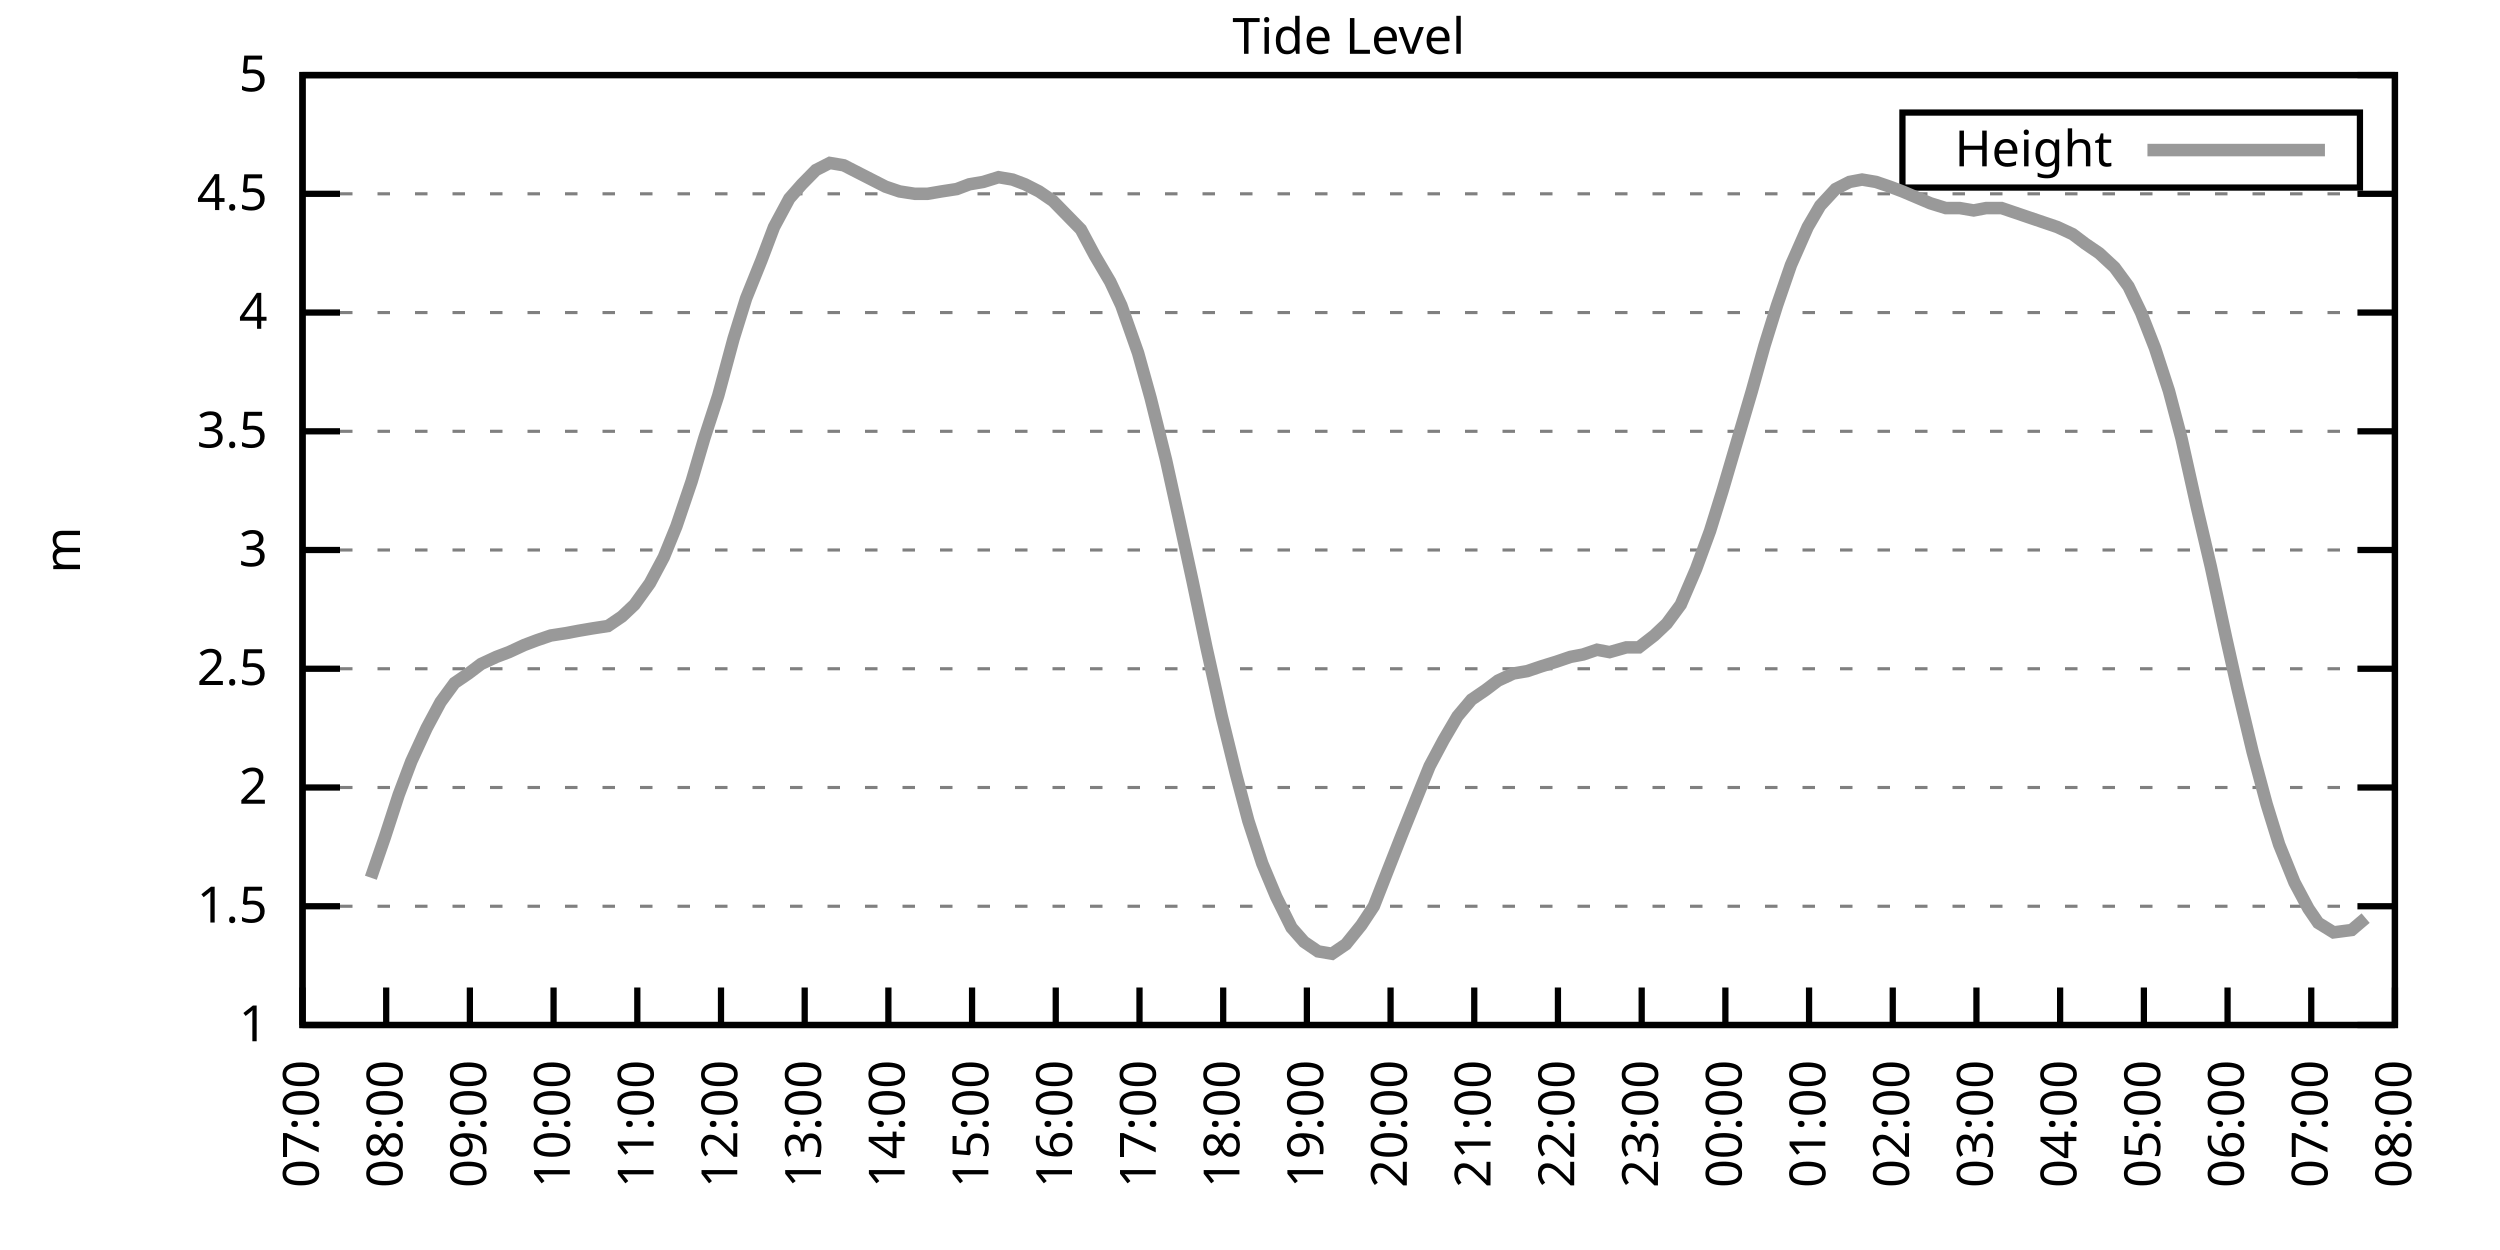
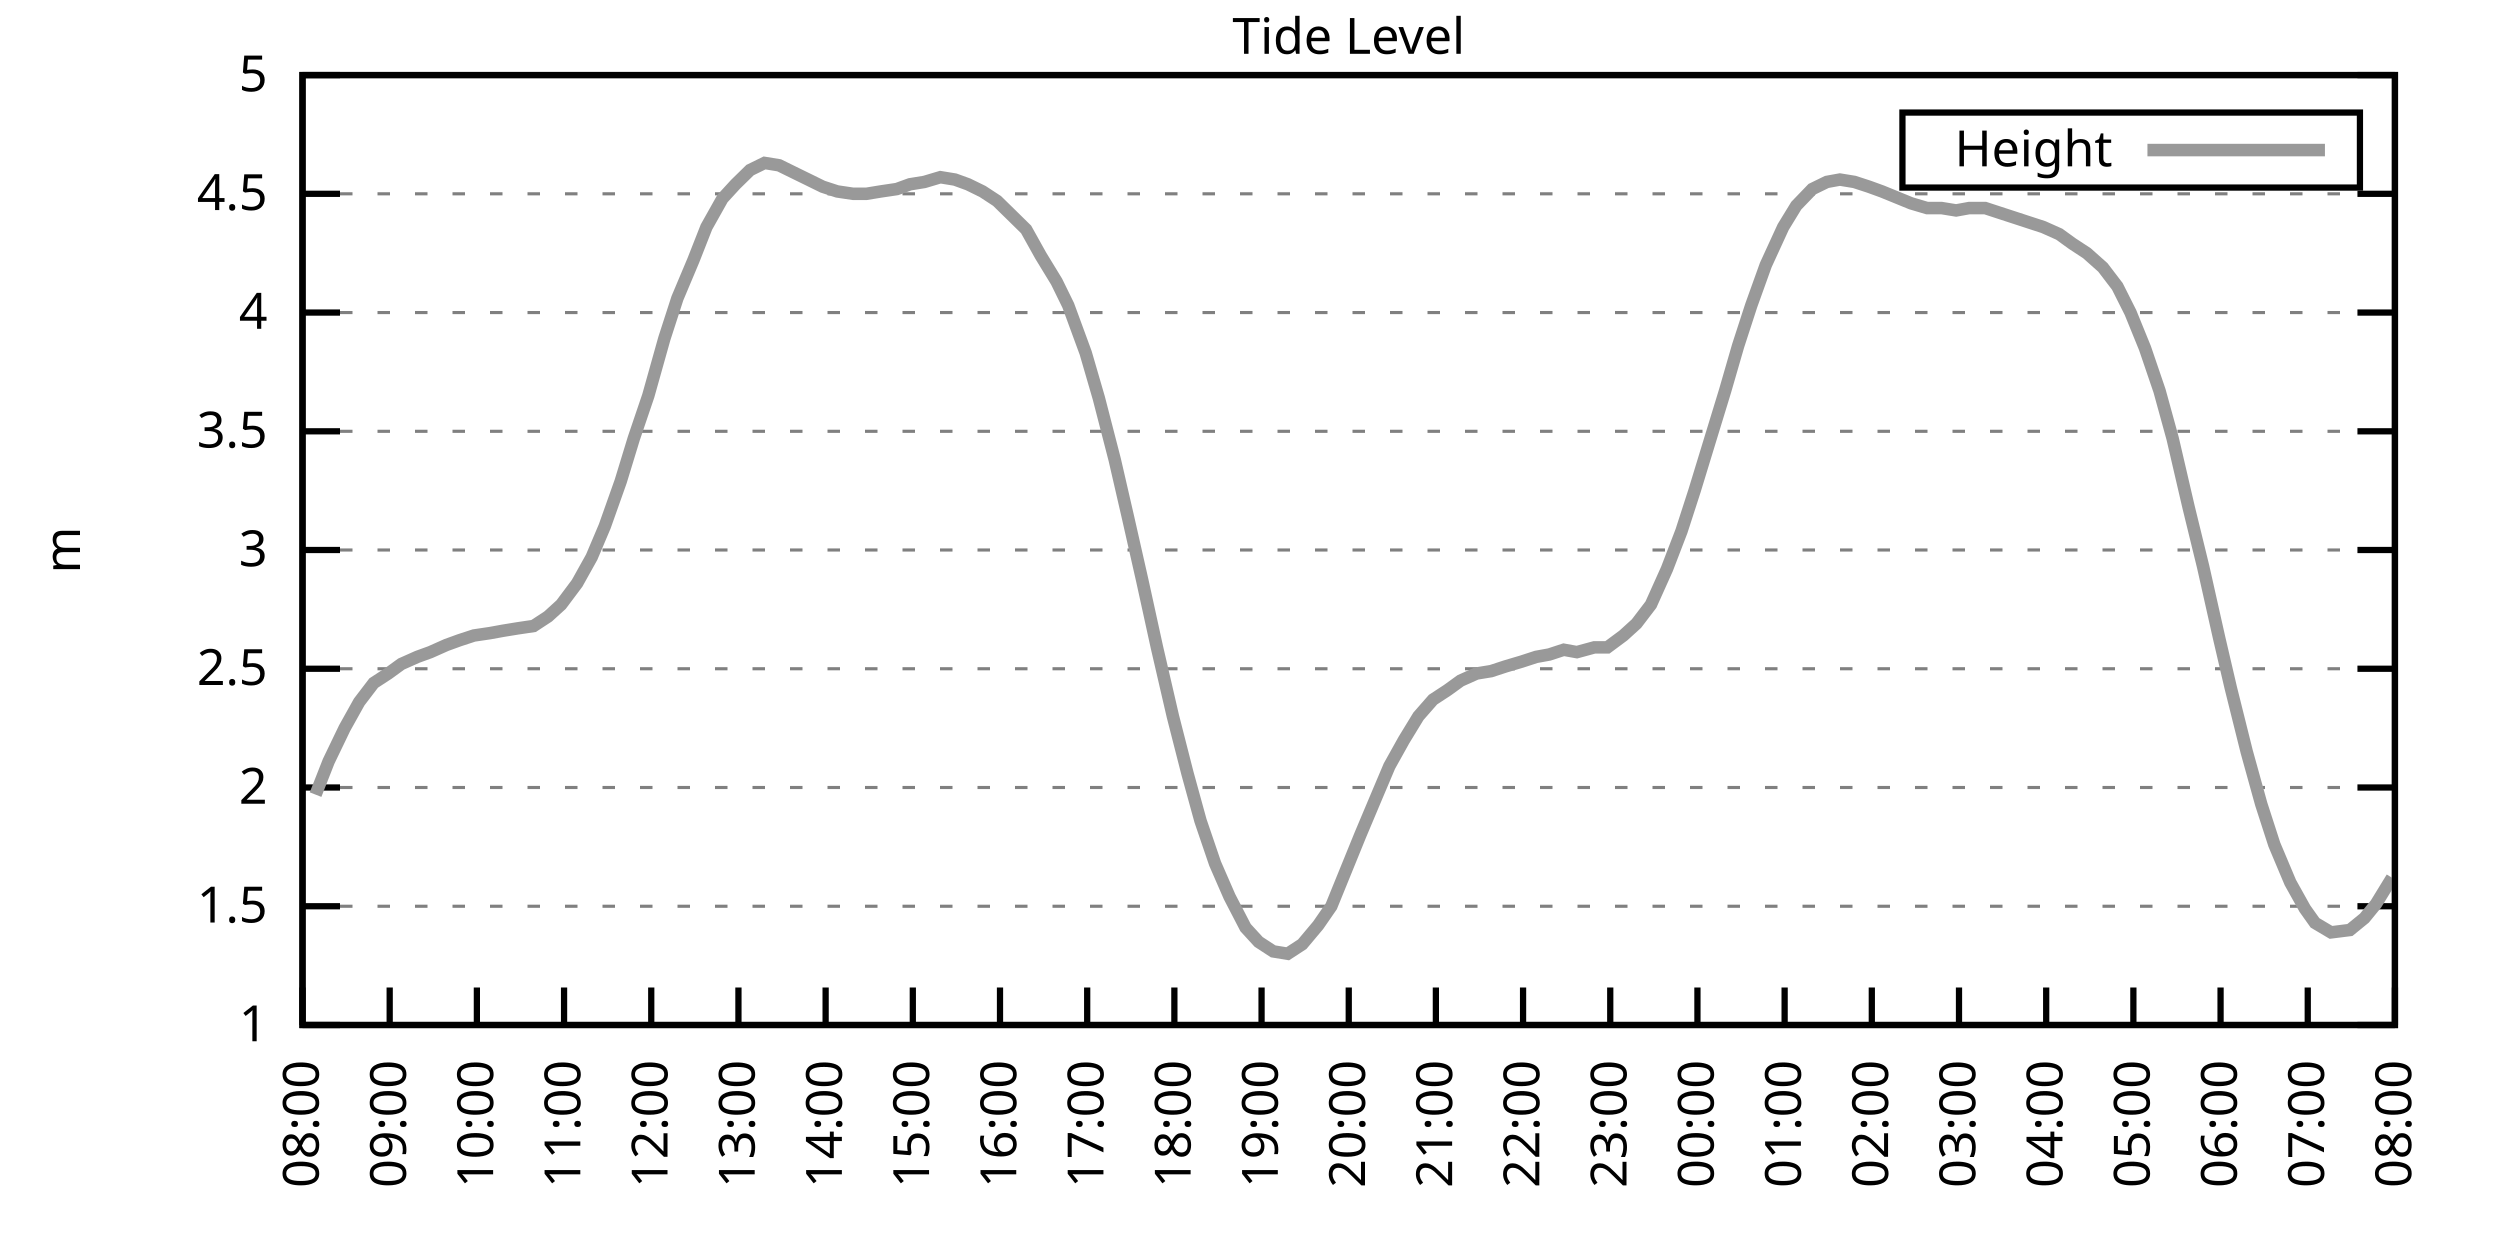
<svg xmlns="http://www.w3.org/2000/svg" xmlns:xlink="http://www.w3.org/1999/xlink" width="400" height="200" viewBox="0 0 400 200">
  <g id="gnuplot_canvas">
    <rect x="0" y="0" width="400" height="200" fill="none" />
    <defs>
      <circle id="gpDot" r="0.5" stroke-width="0.5" stroke="currentColor" />
      <path id="gpPt0" stroke-width="0.333" stroke="currentColor" d="M-1,0 h2 M0,-1 v2" />
      <path id="gpPt1" stroke-width="0.333" stroke="currentColor" d="M-1,-1 L1,1 M1,-1 L-1,1" />
      <path id="gpPt2" stroke-width="0.333" stroke="currentColor" d="M-1,0 L1,0 M0,-1 L0,1 M-1,-1 L1,1 M-1,1 L1,-1" />
      <rect id="gpPt3" stroke-width="0.333" stroke="currentColor" x="-1" y="-1" width="2" height="2" />
      <rect id="gpPt4" stroke-width="0.333" stroke="currentColor" fill="currentColor" x="-1" y="-1" width="2" height="2" />
      <circle id="gpPt5" stroke-width="0.333" stroke="currentColor" cx="0" cy="0" r="1" />
      <use xlink:href="#gpPt5" id="gpPt6" fill="currentColor" stroke="none" />
      <path id="gpPt7" stroke-width="0.333" stroke="currentColor" d="M0,-1.33 L-1.33,0.67 L1.33,0.67 z" />
      <use xlink:href="#gpPt7" id="gpPt8" fill="currentColor" stroke="none" />
      <use xlink:href="#gpPt7" id="gpPt9" stroke="currentColor" transform="rotate(180)" />
      <use xlink:href="#gpPt9" id="gpPt10" fill="currentColor" stroke="none" />
      <use xlink:href="#gpPt3" id="gpPt11" stroke="currentColor" transform="rotate(45)" />
      <use xlink:href="#gpPt11" id="gpPt12" fill="currentColor" stroke="none" />
      <path id="gpPt13" stroke-width="0.333" stroke="currentColor" d="M0,1.330 L1.265,0.411 L0.782,-1.067 L-0.782,-1.076 L-1.265,0.411 z" />
      <use xlink:href="#gpPt13" id="gpPt14" fill="currentColor" stroke="none" />
      <filter id="textbox" filterUnits="objectBoundingBox" x="0" y="0" height="1" width="1">
        <feFlood flood-color="white" flood-opacity="1" result="bgnd" />
        <feComposite in="SourceGraphic" in2="bgnd" operator="atop" />
      </filter>
      <filter id="greybox" filterUnits="objectBoundingBox" x="0" y="0" height="1" width="1">
        <feFlood flood-color="lightgrey" flood-opacity="1" result="grey" />
        <feComposite in="SourceGraphic" in2="grey" operator="atop" />
      </filter>
    </defs>
    <g fill="none" color="white" stroke="currentColor" stroke-width="1.00" stroke-linecap="butt" stroke-linejoin="miter">
</g>
    <g fill="none" color="black" stroke="currentColor" stroke-width="1.00" stroke-linecap="butt" stroke-linejoin="miter">
      <g stroke="none" shape-rendering="crispEdges">
        <polygon fill="rgb(255, 255, 255)" points="48.40,164.00 383.18,164.00 383.18,12.02 48.40,12.02 " />
      </g>
    </g>
    <g fill="none" color="black" stroke="currentColor" stroke-width="1.00" stroke-linecap="butt" stroke-linejoin="miter">
</g>
    <g fill="none" color="black" stroke="black" stroke-width="0.50" stroke-linecap="butt" stroke-linejoin="miter">
</g>
    <g fill="none" color="gray" stroke="currentColor" stroke-width="0.50" stroke-linecap="butt" stroke-linejoin="miter">
      <path stroke="gray" stroke-dasharray="2,4" class="gridline" d="M48.40,164.00 L383.19,164.00  " />
    </g>
    <g fill="none" color="gray" stroke="gray" stroke-width="1.00" stroke-linecap="butt" stroke-linejoin="miter">
</g>
    <g fill="none" color="black" stroke="currentColor" stroke-width="1.00" stroke-linecap="butt" stroke-linejoin="miter">
      <path stroke="black" d="M48.40,164.00 L54.40,164.00 M383.19,164.00 L377.19,164.00  " />
      <g transform="translate(42.80,166.60)" stroke="none" fill="black" font-family="Sans" font-size="8.00" text-anchor="end">
        <text>
          <tspan font-family="Sans"> 1</tspan>
        </text>
      </g>
    </g>
    <g fill="none" color="black" stroke="currentColor" stroke-width="1.00" stroke-linecap="butt" stroke-linejoin="miter">
</g>
    <g fill="none" color="black" stroke="black" stroke-width="0.50" stroke-linecap="butt" stroke-linejoin="miter">
</g>
    <g fill="none" color="gray" stroke="currentColor" stroke-width="0.50" stroke-linecap="butt" stroke-linejoin="miter">
      <path stroke="gray" stroke-dasharray="2,4" class="gridline" d="M48.40,145.00 L383.19,145.00  " />
    </g>
    <g fill="none" color="gray" stroke="gray" stroke-width="1.00" stroke-linecap="butt" stroke-linejoin="miter">
</g>
    <g fill="none" color="black" stroke="currentColor" stroke-width="1.00" stroke-linecap="butt" stroke-linejoin="miter">
      <path stroke="black" d="M48.40,145.00 L54.40,145.00 M383.19,145.00 L377.19,145.00  " />
      <g transform="translate(42.80,147.60)" stroke="none" fill="black" font-family="Sans" font-size="8.00" text-anchor="end">
        <text>
          <tspan font-family="Sans"> 1.5</tspan>
        </text>
      </g>
    </g>
    <g fill="none" color="black" stroke="currentColor" stroke-width="1.00" stroke-linecap="butt" stroke-linejoin="miter">
</g>
    <g fill="none" color="black" stroke="black" stroke-width="0.50" stroke-linecap="butt" stroke-linejoin="miter">
</g>
    <g fill="none" color="gray" stroke="currentColor" stroke-width="0.50" stroke-linecap="butt" stroke-linejoin="miter">
      <path stroke="gray" stroke-dasharray="2,4" class="gridline" d="M48.40,126.00 L383.19,126.00  " />
    </g>
    <g fill="none" color="gray" stroke="gray" stroke-width="1.00" stroke-linecap="butt" stroke-linejoin="miter">
</g>
    <g fill="none" color="black" stroke="currentColor" stroke-width="1.00" stroke-linecap="butt" stroke-linejoin="miter">
      <path stroke="black" d="M48.40,126.00 L54.40,126.00 M383.19,126.00 L377.19,126.00  " />
      <g transform="translate(42.80,128.60)" stroke="none" fill="black" font-family="Sans" font-size="8.00" text-anchor="end">
        <text>
          <tspan font-family="Sans"> 2</tspan>
        </text>
      </g>
    </g>
    <g fill="none" color="black" stroke="currentColor" stroke-width="1.00" stroke-linecap="butt" stroke-linejoin="miter">
</g>
    <g fill="none" color="black" stroke="black" stroke-width="0.50" stroke-linecap="butt" stroke-linejoin="miter">
</g>
    <g fill="none" color="gray" stroke="currentColor" stroke-width="0.50" stroke-linecap="butt" stroke-linejoin="miter">
      <path stroke="gray" stroke-dasharray="2,4" class="gridline" d="M48.40,107.00 L383.19,107.00  " />
    </g>
    <g fill="none" color="gray" stroke="gray" stroke-width="1.00" stroke-linecap="butt" stroke-linejoin="miter">
</g>
    <g fill="none" color="black" stroke="currentColor" stroke-width="1.00" stroke-linecap="butt" stroke-linejoin="miter">
      <path stroke="black" d="M48.40,107.00 L54.40,107.00 M383.19,107.00 L377.19,107.00  " />
      <g transform="translate(42.80,109.60)" stroke="none" fill="black" font-family="Sans" font-size="8.00" text-anchor="end">
        <text>
          <tspan font-family="Sans"> 2.5</tspan>
        </text>
      </g>
    </g>
    <g fill="none" color="black" stroke="currentColor" stroke-width="1.00" stroke-linecap="butt" stroke-linejoin="miter">
</g>
    <g fill="none" color="black" stroke="black" stroke-width="0.50" stroke-linecap="butt" stroke-linejoin="miter">
</g>
    <g fill="none" color="gray" stroke="currentColor" stroke-width="0.50" stroke-linecap="butt" stroke-linejoin="miter">
      <path stroke="gray" stroke-dasharray="2,4" class="gridline" d="M48.40,88.00 L383.19,88.00  " />
    </g>
    <g fill="none" color="gray" stroke="gray" stroke-width="1.00" stroke-linecap="butt" stroke-linejoin="miter">
</g>
    <g fill="none" color="black" stroke="currentColor" stroke-width="1.00" stroke-linecap="butt" stroke-linejoin="miter">
      <path stroke="black" d="M48.40,88.00 L54.40,88.00 M383.19,88.00 L377.19,88.00  " />
      <g transform="translate(42.80,90.60)" stroke="none" fill="black" font-family="Sans" font-size="8.00" text-anchor="end">
        <text>
          <tspan font-family="Sans"> 3</tspan>
        </text>
      </g>
    </g>
    <g fill="none" color="black" stroke="currentColor" stroke-width="1.00" stroke-linecap="butt" stroke-linejoin="miter">
</g>
    <g fill="none" color="black" stroke="black" stroke-width="0.50" stroke-linecap="butt" stroke-linejoin="miter">
</g>
    <g fill="none" color="gray" stroke="currentColor" stroke-width="0.50" stroke-linecap="butt" stroke-linejoin="miter">
      <path stroke="gray" stroke-dasharray="2,4" class="gridline" d="M48.40,69.01 L383.19,69.01  " />
    </g>
    <g fill="none" color="gray" stroke="gray" stroke-width="1.00" stroke-linecap="butt" stroke-linejoin="miter">
</g>
    <g fill="none" color="black" stroke="currentColor" stroke-width="1.00" stroke-linecap="butt" stroke-linejoin="miter">
      <path stroke="black" d="M48.40,69.01 L54.40,69.01 M383.19,69.01 L377.19,69.01  " />
      <g transform="translate(42.80,71.61)" stroke="none" fill="black" font-family="Sans" font-size="8.00" text-anchor="end">
        <text>
          <tspan font-family="Sans"> 3.5</tspan>
        </text>
      </g>
    </g>
    <g fill="none" color="black" stroke="currentColor" stroke-width="1.00" stroke-linecap="butt" stroke-linejoin="miter">
</g>
    <g fill="none" color="black" stroke="black" stroke-width="0.50" stroke-linecap="butt" stroke-linejoin="miter">
</g>
    <g fill="none" color="gray" stroke="currentColor" stroke-width="0.50" stroke-linecap="butt" stroke-linejoin="miter">
      <path stroke="gray" stroke-dasharray="2,4" class="gridline" d="M48.40,50.01 L383.19,50.01  " />
    </g>
    <g fill="none" color="gray" stroke="gray" stroke-width="1.00" stroke-linecap="butt" stroke-linejoin="miter">
</g>
    <g fill="none" color="black" stroke="currentColor" stroke-width="1.00" stroke-linecap="butt" stroke-linejoin="miter">
      <path stroke="black" d="M48.40,50.01 L54.40,50.01 M383.19,50.01 L377.19,50.01  " />
      <g transform="translate(42.80,52.61)" stroke="none" fill="black" font-family="Sans" font-size="8.00" text-anchor="end">
        <text>
          <tspan font-family="Sans"> 4</tspan>
        </text>
      </g>
    </g>
    <g fill="none" color="black" stroke="currentColor" stroke-width="1.00" stroke-linecap="butt" stroke-linejoin="miter">
</g>
    <g fill="none" color="black" stroke="black" stroke-width="0.50" stroke-linecap="butt" stroke-linejoin="miter">
</g>
    <g fill="none" color="gray" stroke="currentColor" stroke-width="0.50" stroke-linecap="butt" stroke-linejoin="miter">
      <path stroke="gray" stroke-dasharray="2,4" class="gridline" d="M48.40,31.01 L383.19,31.01  " />
    </g>
    <g fill="none" color="gray" stroke="gray" stroke-width="1.00" stroke-linecap="butt" stroke-linejoin="miter">
</g>
    <g fill="none" color="black" stroke="currentColor" stroke-width="1.00" stroke-linecap="butt" stroke-linejoin="miter">
      <path stroke="black" d="M48.40,31.01 L54.40,31.01 M383.19,31.01 L377.19,31.01  " />
      <g transform="translate(42.80,33.61)" stroke="none" fill="black" font-family="Sans" font-size="8.00" text-anchor="end">
        <text>
          <tspan font-family="Sans"> 4.5</tspan>
        </text>
      </g>
    </g>
    <g fill="none" color="black" stroke="currentColor" stroke-width="1.00" stroke-linecap="butt" stroke-linejoin="miter">
</g>
    <g fill="none" color="black" stroke="black" stroke-width="0.50" stroke-linecap="butt" stroke-linejoin="miter">
</g>
    <g fill="none" color="gray" stroke="currentColor" stroke-width="0.50" stroke-linecap="butt" stroke-linejoin="miter">
      <path stroke="gray" stroke-dasharray="2,4" class="gridline" d="M48.40,12.01 L383.19,12.01  " />
    </g>
    <g fill="none" color="gray" stroke="gray" stroke-width="1.00" stroke-linecap="butt" stroke-linejoin="miter">
</g>
    <g fill="none" color="black" stroke="currentColor" stroke-width="1.00" stroke-linecap="butt" stroke-linejoin="miter">
      <path stroke="black" d="M48.40,12.01 L54.40,12.01 M383.19,12.01 L377.19,12.01  " />
      <g transform="translate(42.80,14.61)" stroke="none" fill="black" font-family="Sans" font-size="8.00" text-anchor="end">
        <text>
          <tspan font-family="Sans"> 5</tspan>
        </text>
      </g>
    </g>
    <g fill="none" color="black" stroke="currentColor" stroke-width="1.00" stroke-linecap="butt" stroke-linejoin="miter">
      <path stroke="black" d="M48.40,164.00 L48.40,158.00  " />
      <g transform="translate(51.00,169.60) rotate(270.00)" stroke="none" fill="black" font-family="Sans" font-size="8.00" text-anchor="end">
        <text>
-           <tspan font-family="Sans">07:00</tspan>
-         </text>
-       </g>
-     </g>
-     <g fill="none" color="black" stroke="currentColor" stroke-width="1.00" stroke-linecap="butt" stroke-linejoin="miter">
-       <path stroke="black" d="M61.79,164.00 L61.79,158.00  " />
-       <g transform="translate(64.39,169.60) rotate(270.00)" stroke="none" fill="black" font-family="Sans" font-size="8.00" text-anchor="end">
-         <text>
          <tspan font-family="Sans">08:00</tspan>
        </text>
      </g>
    </g>
    <g fill="none" color="black" stroke="currentColor" stroke-width="1.00" stroke-linecap="butt" stroke-linejoin="miter">
-       <path stroke="black" d="M75.18,164.00 L75.18,158.00  " />
-       <g transform="translate(77.78,169.60) rotate(270.00)" stroke="none" fill="black" font-family="Sans" font-size="8.00" text-anchor="end">
+       <path stroke="black" d="M62.35,164.00 L62.35,158.00  " />
+       <g transform="translate(64.95,169.60) rotate(270.00)" stroke="none" fill="black" font-family="Sans" font-size="8.00" text-anchor="end">
        <text>
          <tspan font-family="Sans">09:00</tspan>
        </text>
      </g>
    </g>
    <g fill="none" color="black" stroke="currentColor" stroke-width="1.00" stroke-linecap="butt" stroke-linejoin="miter">
-       <path stroke="black" d="M88.57,164.00 L88.57,158.00  " />
-       <g transform="translate(91.17,169.60) rotate(270.00)" stroke="none" fill="black" font-family="Sans" font-size="8.00" text-anchor="end">
+       <path stroke="black" d="M76.30,164.00 L76.30,158.00  " />
+       <g transform="translate(78.90,169.60) rotate(270.00)" stroke="none" fill="black" font-family="Sans" font-size="8.00" text-anchor="end">
        <text>
          <tspan font-family="Sans">10:00</tspan>
        </text>
      </g>
    </g>
    <g fill="none" color="black" stroke="currentColor" stroke-width="1.00" stroke-linecap="butt" stroke-linejoin="miter">
-       <path stroke="black" d="M101.97,164.00 L101.97,158.00  " />
-       <g transform="translate(104.57,169.60) rotate(270.00)" stroke="none" fill="black" font-family="Sans" font-size="8.00" text-anchor="end">
+       <path stroke="black" d="M90.25,164.00 L90.25,158.00  " />
+       <g transform="translate(92.85,169.60) rotate(270.00)" stroke="none" fill="black" font-family="Sans" font-size="8.00" text-anchor="end">
        <text>
          <tspan font-family="Sans">11:00</tspan>
        </text>
      </g>
    </g>
    <g fill="none" color="black" stroke="currentColor" stroke-width="1.00" stroke-linecap="butt" stroke-linejoin="miter">
-       <path stroke="black" d="M115.36,164.00 L115.36,158.00  " />
-       <g transform="translate(117.96,169.60) rotate(270.00)" stroke="none" fill="black" font-family="Sans" font-size="8.00" text-anchor="end">
+       <path stroke="black" d="M104.20,164.00 L104.20,158.00  " />
+       <g transform="translate(106.80,169.60) rotate(270.00)" stroke="none" fill="black" font-family="Sans" font-size="8.00" text-anchor="end">
        <text>
          <tspan font-family="Sans">12:00</tspan>
        </text>
      </g>
    </g>
    <g fill="none" color="black" stroke="currentColor" stroke-width="1.00" stroke-linecap="butt" stroke-linejoin="miter">
-       <path stroke="black" d="M128.75,164.00 L128.75,158.00  " />
-       <g transform="translate(131.35,169.60) rotate(270.00)" stroke="none" fill="black" font-family="Sans" font-size="8.00" text-anchor="end">
+       <path stroke="black" d="M118.15,164.00 L118.15,158.00  " />
+       <g transform="translate(120.75,169.60) rotate(270.00)" stroke="none" fill="black" font-family="Sans" font-size="8.00" text-anchor="end">
        <text>
          <tspan font-family="Sans">13:00</tspan>
        </text>
      </g>
    </g>
    <g fill="none" color="black" stroke="currentColor" stroke-width="1.00" stroke-linecap="butt" stroke-linejoin="miter">
-       <path stroke="black" d="M142.14,164.00 L142.14,158.00  " />
-       <g transform="translate(144.74,169.60) rotate(270.00)" stroke="none" fill="black" font-family="Sans" font-size="8.00" text-anchor="end">
+       <path stroke="black" d="M132.10,164.00 L132.10,158.00  " />
+       <g transform="translate(134.70,169.60) rotate(270.00)" stroke="none" fill="black" font-family="Sans" font-size="8.00" text-anchor="end">
        <text>
          <tspan font-family="Sans">14:00</tspan>
        </text>
      </g>
    </g>
    <g fill="none" color="black" stroke="currentColor" stroke-width="1.00" stroke-linecap="butt" stroke-linejoin="miter">
-       <path stroke="black" d="M155.53,164.00 L155.53,158.00  " />
-       <g transform="translate(158.13,169.60) rotate(270.00)" stroke="none" fill="black" font-family="Sans" font-size="8.00" text-anchor="end">
+       <path stroke="black" d="M146.05,164.00 L146.05,158.00  " />
+       <g transform="translate(148.65,169.60) rotate(270.00)" stroke="none" fill="black" font-family="Sans" font-size="8.00" text-anchor="end">
        <text>
          <tspan font-family="Sans">15:00</tspan>
        </text>
      </g>
    </g>
    <g fill="none" color="black" stroke="currentColor" stroke-width="1.00" stroke-linecap="butt" stroke-linejoin="miter">
-       <path stroke="black" d="M168.92,164.00 L168.92,158.00  " />
-       <g transform="translate(171.52,169.60) rotate(270.00)" stroke="none" fill="black" font-family="Sans" font-size="8.00" text-anchor="end">
+       <path stroke="black" d="M160.00,164.00 L160.00,158.00  " />
+       <g transform="translate(162.60,169.60) rotate(270.00)" stroke="none" fill="black" font-family="Sans" font-size="8.00" text-anchor="end">
        <text>
          <tspan font-family="Sans">16:00</tspan>
        </text>
      </g>
    </g>
    <g fill="none" color="black" stroke="currentColor" stroke-width="1.00" stroke-linecap="butt" stroke-linejoin="miter">
-       <path stroke="black" d="M182.32,164.00 L182.32,158.00  " />
-       <g transform="translate(184.92,169.60) rotate(270.00)" stroke="none" fill="black" font-family="Sans" font-size="8.00" text-anchor="end">
+       <path stroke="black" d="M173.95,164.00 L173.95,158.00  " />
+       <g transform="translate(176.55,169.60) rotate(270.00)" stroke="none" fill="black" font-family="Sans" font-size="8.00" text-anchor="end">
        <text>
          <tspan font-family="Sans">17:00</tspan>
        </text>
      </g>
    </g>
    <g fill="none" color="black" stroke="currentColor" stroke-width="1.00" stroke-linecap="butt" stroke-linejoin="miter">
-       <path stroke="black" d="M195.71,164.00 L195.71,158.00  " />
-       <g transform="translate(198.31,169.60) rotate(270.00)" stroke="none" fill="black" font-family="Sans" font-size="8.00" text-anchor="end">
+       <path stroke="black" d="M187.90,164.00 L187.90,158.00  " />
+       <g transform="translate(190.50,169.60) rotate(270.00)" stroke="none" fill="black" font-family="Sans" font-size="8.00" text-anchor="end">
        <text>
          <tspan font-family="Sans">18:00</tspan>
        </text>
      </g>
    </g>
    <g fill="none" color="black" stroke="currentColor" stroke-width="1.00" stroke-linecap="butt" stroke-linejoin="miter">
-       <path stroke="black" d="M209.10,164.00 L209.10,158.00  " />
-       <g transform="translate(211.70,169.60) rotate(270.00)" stroke="none" fill="black" font-family="Sans" font-size="8.00" text-anchor="end">
+       <path stroke="black" d="M201.85,164.00 L201.85,158.00  " />
+       <g transform="translate(204.45,169.60) rotate(270.00)" stroke="none" fill="black" font-family="Sans" font-size="8.00" text-anchor="end">
        <text>
          <tspan font-family="Sans">19:00</tspan>
        </text>
      </g>
    </g>
    <g fill="none" color="black" stroke="currentColor" stroke-width="1.00" stroke-linecap="butt" stroke-linejoin="miter">
-       <path stroke="black" d="M222.49,164.00 L222.49,158.00  " />
-       <g transform="translate(225.09,169.60) rotate(270.00)" stroke="none" fill="black" font-family="Sans" font-size="8.00" text-anchor="end">
+       <path stroke="black" d="M215.80,164.00 L215.80,158.00  " />
+       <g transform="translate(218.40,169.60) rotate(270.00)" stroke="none" fill="black" font-family="Sans" font-size="8.00" text-anchor="end">
        <text>
          <tspan font-family="Sans">20:00</tspan>
        </text>
      </g>
    </g>
    <g fill="none" color="black" stroke="currentColor" stroke-width="1.00" stroke-linecap="butt" stroke-linejoin="miter">
-       <path stroke="black" d="M235.88,164.00 L235.88,158.00  " />
-       <g transform="translate(238.48,169.60) rotate(270.00)" stroke="none" fill="black" font-family="Sans" font-size="8.00" text-anchor="end">
+       <path stroke="black" d="M229.74,164.00 L229.74,158.00  " />
+       <g transform="translate(232.34,169.60) rotate(270.00)" stroke="none" fill="black" font-family="Sans" font-size="8.00" text-anchor="end">
        <text>
          <tspan font-family="Sans">21:00</tspan>
        </text>
      </g>
    </g>
    <g fill="none" color="black" stroke="currentColor" stroke-width="1.00" stroke-linecap="butt" stroke-linejoin="miter">
-       <path stroke="black" d="M249.27,164.00 L249.27,158.00  " />
-       <g transform="translate(251.87,169.60) rotate(270.00)" stroke="none" fill="black" font-family="Sans" font-size="8.00" text-anchor="end">
+       <path stroke="black" d="M243.69,164.00 L243.69,158.00  " />
+       <g transform="translate(246.29,169.60) rotate(270.00)" stroke="none" fill="black" font-family="Sans" font-size="8.00" text-anchor="end">
        <text>
          <tspan font-family="Sans">22:00</tspan>
        </text>
      </g>
    </g>
    <g fill="none" color="black" stroke="currentColor" stroke-width="1.00" stroke-linecap="butt" stroke-linejoin="miter">
-       <path stroke="black" d="M262.67,164.00 L262.67,158.00  " />
-       <g transform="translate(265.27,169.60) rotate(270.00)" stroke="none" fill="black" font-family="Sans" font-size="8.00" text-anchor="end">
+       <path stroke="black" d="M257.64,164.00 L257.64,158.00  " />
+       <g transform="translate(260.24,169.60) rotate(270.00)" stroke="none" fill="black" font-family="Sans" font-size="8.00" text-anchor="end">
        <text>
          <tspan font-family="Sans">23:00</tspan>
        </text>
      </g>
    </g>
    <g fill="none" color="black" stroke="currentColor" stroke-width="1.00" stroke-linecap="butt" stroke-linejoin="miter">
-       <path stroke="black" d="M276.06,164.00 L276.06,158.00  " />
-       <g transform="translate(278.66,169.60) rotate(270.00)" stroke="none" fill="black" font-family="Sans" font-size="8.00" text-anchor="end">
+       <path stroke="black" d="M271.59,164.00 L271.59,158.00  " />
+       <g transform="translate(274.19,169.60) rotate(270.00)" stroke="none" fill="black" font-family="Sans" font-size="8.00" text-anchor="end">
        <text>
          <tspan font-family="Sans">00:00</tspan>
        </text>
      </g>
    </g>
    <g fill="none" color="black" stroke="currentColor" stroke-width="1.00" stroke-linecap="butt" stroke-linejoin="miter">
-       <path stroke="black" d="M289.45,164.00 L289.45,158.00  " />
-       <g transform="translate(292.05,169.60) rotate(270.00)" stroke="none" fill="black" font-family="Sans" font-size="8.00" text-anchor="end">
+       <path stroke="black" d="M285.54,164.00 L285.54,158.00  " />
+       <g transform="translate(288.14,169.60) rotate(270.00)" stroke="none" fill="black" font-family="Sans" font-size="8.00" text-anchor="end">
        <text>
          <tspan font-family="Sans">01:00</tspan>
        </text>
      </g>
    </g>
    <g fill="none" color="black" stroke="currentColor" stroke-width="1.00" stroke-linecap="butt" stroke-linejoin="miter">
-       <path stroke="black" d="M302.84,164.00 L302.84,158.00  " />
-       <g transform="translate(305.44,169.60) rotate(270.00)" stroke="none" fill="black" font-family="Sans" font-size="8.00" text-anchor="end">
+       <path stroke="black" d="M299.49,164.00 L299.49,158.00  " />
+       <g transform="translate(302.09,169.60) rotate(270.00)" stroke="none" fill="black" font-family="Sans" font-size="8.00" text-anchor="end">
        <text>
          <tspan font-family="Sans">02:00</tspan>
        </text>
      </g>
    </g>
    <g fill="none" color="black" stroke="currentColor" stroke-width="1.00" stroke-linecap="butt" stroke-linejoin="miter">
-       <path stroke="black" d="M316.23,164.00 L316.23,158.00  " />
-       <g transform="translate(318.83,169.60) rotate(270.00)" stroke="none" fill="black" font-family="Sans" font-size="8.00" text-anchor="end">
+       <path stroke="black" d="M313.44,164.00 L313.44,158.00  " />
+       <g transform="translate(316.04,169.60) rotate(270.00)" stroke="none" fill="black" font-family="Sans" font-size="8.00" text-anchor="end">
        <text>
          <tspan font-family="Sans">03:00</tspan>
        </text>
      </g>
    </g>
    <g fill="none" color="black" stroke="currentColor" stroke-width="1.00" stroke-linecap="butt" stroke-linejoin="miter">
-       <path stroke="black" d="M329.62,164.00 L329.62,158.00  " />
-       <g transform="translate(332.22,169.60) rotate(270.00)" stroke="none" fill="black" font-family="Sans" font-size="8.00" text-anchor="end">
+       <path stroke="black" d="M327.39,164.00 L327.39,158.00  " />
+       <g transform="translate(329.99,169.60) rotate(270.00)" stroke="none" fill="black" font-family="Sans" font-size="8.00" text-anchor="end">
        <text>
          <tspan font-family="Sans">04:00</tspan>
        </text>
      </g>
    </g>
    <g fill="none" color="black" stroke="currentColor" stroke-width="1.00" stroke-linecap="butt" stroke-linejoin="miter">
-       <path stroke="black" d="M343.02,164.00 L343.02,158.00  " />
-       <g transform="translate(345.62,169.60) rotate(270.00)" stroke="none" fill="black" font-family="Sans" font-size="8.00" text-anchor="end">
+       <path stroke="black" d="M341.34,164.00 L341.34,158.00  " />
+       <g transform="translate(343.94,169.60) rotate(270.00)" stroke="none" fill="black" font-family="Sans" font-size="8.00" text-anchor="end">
        <text>
          <tspan font-family="Sans">05:00</tspan>
        </text>
      </g>
    </g>
    <g fill="none" color="black" stroke="currentColor" stroke-width="1.00" stroke-linecap="butt" stroke-linejoin="miter">
-       <path stroke="black" d="M356.41,164.00 L356.41,158.00  " />
-       <g transform="translate(359.01,169.60) rotate(270.00)" stroke="none" fill="black" font-family="Sans" font-size="8.00" text-anchor="end">
+       <path stroke="black" d="M355.29,164.00 L355.29,158.00  " />
+       <g transform="translate(357.89,169.60) rotate(270.00)" stroke="none" fill="black" font-family="Sans" font-size="8.00" text-anchor="end">
        <text>
          <tspan font-family="Sans">06:00</tspan>
        </text>
      </g>
    </g>
    <g fill="none" color="black" stroke="currentColor" stroke-width="1.00" stroke-linecap="butt" stroke-linejoin="miter">
-       <path stroke="black" d="M369.80,164.00 L369.80,158.00  " />
-       <g transform="translate(372.40,169.60) rotate(270.00)" stroke="none" fill="black" font-family="Sans" font-size="8.00" text-anchor="end">
+       <path stroke="black" d="M369.24,164.00 L369.24,158.00  " />
+       <g transform="translate(371.84,169.60) rotate(270.00)" stroke="none" fill="black" font-family="Sans" font-size="8.00" text-anchor="end">
        <text>
          <tspan font-family="Sans">07:00</tspan>
        </text>
      </g>
    </g>
    <g fill="none" color="black" stroke="currentColor" stroke-width="1.00" stroke-linecap="butt" stroke-linejoin="miter">
      <path stroke="black" d="M383.19,164.00 L383.19,158.00  " />
      <g transform="translate(385.79,169.60) rotate(270.00)" stroke="none" fill="black" font-family="Sans" font-size="8.00" text-anchor="end">
        <text>
          <tspan font-family="Sans">08:00</tspan>
        </text>
      </g>
    </g>
    <g fill="none" color="black" stroke="currentColor" stroke-width="1.00" stroke-linecap="butt" stroke-linejoin="miter">
</g>
    <g fill="none" color="black" stroke="currentColor" stroke-width="1.00" stroke-linecap="butt" stroke-linejoin="miter">
      <path stroke="black" d="M48.40,12.01 L48.40,164.00 L383.19,164.00 L383.19,12.01 L48.40,12.01 Z  " />
    </g>
    <g fill="none" color="black" stroke="currentColor" stroke-width="1.00" stroke-linecap="butt" stroke-linejoin="miter">
</g>
    <g fill="none" color="black" stroke="currentColor" stroke-width="1.00" stroke-linecap="butt" stroke-linejoin="miter">
      <path stroke="black" d="M304.39,30.01 L304.39,18.01 L377.59,18.01 L377.59,30.01 L304.39,30.01 Z  " />
    </g>
    <g id="Tide_level_plot_1">
      <g fill="none" color="white" stroke="black" stroke-width="2.00" stroke-linecap="butt" stroke-linejoin="miter">
</g>
      <g fill="none" color="black" stroke="currentColor" stroke-width="2.00" stroke-linecap="butt" stroke-linejoin="miter">
        <g transform="translate(337.99,26.61)" stroke="none" fill="black" font-family="Sans" font-size="8.00" text-anchor="end">
          <text>
            <tspan font-family="Sans">Height</tspan>
          </text>
        </g>
      </g>
      <g fill="none" color="black" stroke="currentColor" stroke-width="2.00" stroke-linecap="butt" stroke-linejoin="miter">
-         <path stroke="rgb(153, 153, 153)" d="M343.59,24.01 L371.99,24.01 M59.34,140.44 L61.57,133.98 L63.80,127.14 L65.81,121.82 L68.26,116.50 L70.50,112.32   L72.73,109.28 L74.96,107.76 L76.97,106.24 L79.42,105.10 L81.43,104.34 L83.89,103.20 L85.90,102.44 L88.13,101.68   L90.58,101.30 L92.59,100.92 L94.82,100.54 L97.28,100.16 L99.51,98.64 L101.52,96.74 L103.98,93.32 L106.21,89.14   L108.22,84.21 L110.67,76.99 L112.68,70.15 L114.91,63.31 L117.37,54.19 L119.38,47.73 L121.83,41.65 L123.84,36.33   L126.29,31.77 L128.30,29.49 L130.54,27.21 L132.77,26.07 L135.00,26.45 L137.23,27.59 L139.46,28.73 L141.69,29.87   L143.93,30.63 L146.38,31.01 L148.39,31.01 L150.62,30.63 L153.08,30.25 L155.09,29.49 L157.32,29.11 L159.77,28.35   L162.01,28.73 L164.01,29.49 L166.25,30.63 L168.48,32.15 L170.71,34.43 L172.94,36.71 L175.17,40.89 L177.63,45.07   L179.41,48.87 L182.09,56.47 L184.10,63.69 L186.56,73.57 L188.57,82.69 L190.80,92.94 L193.03,103.58 L195.48,114.60   L197.72,123.72 L199.73,131.32 L201.96,138.16 L204.19,143.48 L206.64,148.42 L208.65,150.70 L210.88,152.22 L213.12,152.60   L215.35,151.08 L217.80,148.04 L219.81,145.00 L222.04,139.30 L224.28,133.60 L226.73,127.52 L228.74,122.58 L230.97,118.40   L233.20,114.60 L235.44,111.94 L237.67,110.42 L239.68,108.90 L242.13,107.76 L244.36,107.38 L246.60,106.62 L249.05,105.86   L251.28,105.10 L253.29,104.72 L255.52,103.96 L257.53,104.34 L260.21,103.58 L262.22,103.58 L264.67,101.68 L266.68,99.78   L268.92,96.74 L271.37,91.04 L273.60,84.97 L275.61,78.51 L277.62,71.67 L280.30,62.55 L282.31,55.33 L284.32,48.87   L286.55,42.41 L289.23,36.33 L291.23,32.91 L293.69,30.25 L295.92,29.11 L297.93,28.73 L300.16,29.11 L302.39,29.87   L304.40,30.63 L308.87,32.53 L311.32,33.29 L313.55,33.29 L315.79,33.67 L317.79,33.29 L320.25,33.29 L322.48,34.05   L324.71,34.81 L326.95,35.57 L329.18,36.33 L331.63,37.47 L333.64,38.99 L335.87,40.51 L338.33,42.79 L340.56,45.83   L342.57,50.01 L344.80,55.71 L347.03,62.55 L349.04,70.15 L351.50,81.17 L353.73,90.66 L356.18,102.06 L357.97,110.04   L360.42,120.30 L362.66,128.66 L364.66,135.12 L367.12,141.20 L369.35,145.38 L370.91,147.66 L373.37,149.18 L376.27,148.80   L378.50,146.90  " />
+         <path stroke="rgb(153, 153, 153)" d="M343.59,24.01 L371.99,24.01 M50.49,127.14 L52.58,121.82 L55.14,116.50 L57.47,112.32 L59.79,109.28 L62.12,107.76   L64.21,106.24 L66.77,105.10 L68.86,104.34 L71.42,103.20 L73.51,102.44 L75.83,101.68 L78.39,101.30 L80.48,100.92   L82.81,100.54 L85.37,100.16 L87.69,98.64 L89.78,96.74 L92.34,93.32 L94.67,89.14 L96.76,84.21 L99.32,76.99   L101.41,70.15 L103.73,63.31 L106.29,54.19 L108.38,47.73 L110.94,41.65 L113.03,36.33 L115.59,31.77 L117.68,29.49   L120.01,27.21 L122.33,26.07 L124.66,26.45 L126.98,27.59 L129.31,28.73 L131.63,29.87 L133.96,30.63 L136.51,31.01   L138.61,31.01 L140.93,30.63 L143.49,30.25 L145.58,29.49 L147.91,29.11 L150.46,28.35 L152.79,28.73 L154.88,29.49   L157.21,30.63 L159.53,32.15 L161.86,34.43 L164.18,36.71 L166.51,40.89 L169.06,45.07 L170.92,48.87 L173.71,56.47   L175.81,63.69 L178.36,73.57 L180.46,82.69 L182.78,92.94 L185.11,103.58 L187.66,114.60 L189.99,123.72 L192.08,131.32   L194.41,138.16 L196.73,143.48 L199.29,148.42 L201.38,150.70 L203.71,152.22 L206.03,152.60 L208.36,151.08 L210.91,148.04   L213.01,145.00 L215.33,139.30 L217.65,133.60 L220.21,127.52 L222.30,122.58 L224.63,118.40 L226.95,114.60 L229.28,111.94   L231.60,110.42 L233.70,108.90 L236.25,107.76 L238.58,107.38 L240.90,106.62 L243.46,105.86 L245.79,105.10 L247.88,104.72   L250.20,103.96 L252.30,104.34 L255.09,103.58 L257.18,103.58 L259.74,101.68 L261.83,99.78 L264.15,96.74 L266.71,91.04   L269.04,84.97 L271.13,78.51 L273.22,71.67 L276.01,62.55 L278.10,55.33 L280.20,48.87 L282.52,42.41 L285.31,36.33   L287.40,32.91 L289.96,30.25 L292.29,29.11 L294.38,28.73 L296.70,29.11 L299.03,29.87 L301.12,30.63 L305.77,32.53   L308.33,33.29 L310.65,33.29 L312.98,33.67 L315.07,33.29 L317.63,33.29 L319.95,34.05 L322.28,34.81 L324.60,35.57   L326.93,36.33 L329.48,37.47 L331.58,38.99 L333.90,40.51 L336.46,42.79 L338.78,45.83 L340.88,50.01 L343.20,55.71   L345.53,62.55 L347.62,70.15 L350.18,81.17 L352.50,90.66 L355.06,102.06 L356.92,110.04 L359.48,120.30 L361.80,128.66   L363.89,135.12 L366.45,141.20 L368.78,145.38 L370.40,147.66 L372.96,149.18 L375.98,148.80 L378.31,146.90 L380.17,144.62   L382.73,140.44  " />
      </g>
    </g>
    <g fill="none" color="black" stroke="currentColor" stroke-width="2.00" stroke-linecap="butt" stroke-linejoin="miter">
</g>
    <g fill="none" color="black" stroke="black" stroke-width="1.00" stroke-linecap="butt" stroke-linejoin="miter">
</g>
    <g fill="none" color="black" stroke="currentColor" stroke-width="1.00" stroke-linecap="butt" stroke-linejoin="miter">
      <path stroke="black" d="M48.40,12.01 L48.40,164.00 L383.19,164.00 L383.19,12.01 L48.40,12.01 Z  " />
      <g transform="translate(12.80,88.01) rotate(270.00)" stroke="none" fill="black" font-family="Sans" font-size="8.00" text-anchor="middle">
        <text>
          <tspan font-family="Sans">m</tspan>
        </text>
      </g>
    </g>
    <g fill="none" color="black" stroke="currentColor" stroke-width="1.00" stroke-linecap="butt" stroke-linejoin="miter">
</g>
    <g fill="none" color="black" stroke="currentColor" stroke-width="1.00" stroke-linecap="butt" stroke-linejoin="miter">
      <g transform="translate(215.79,8.61)" stroke="none" fill="black" font-family="Sans" font-size="8.00" text-anchor="middle">
        <text>
          <tspan font-family="Sans">Tide Level</tspan>
        </text>
      </g>
    </g>
    <g fill="none" color="black" stroke="currentColor" stroke-width="1.00" stroke-linecap="butt" stroke-linejoin="miter">
</g>
  </g>
</svg>
